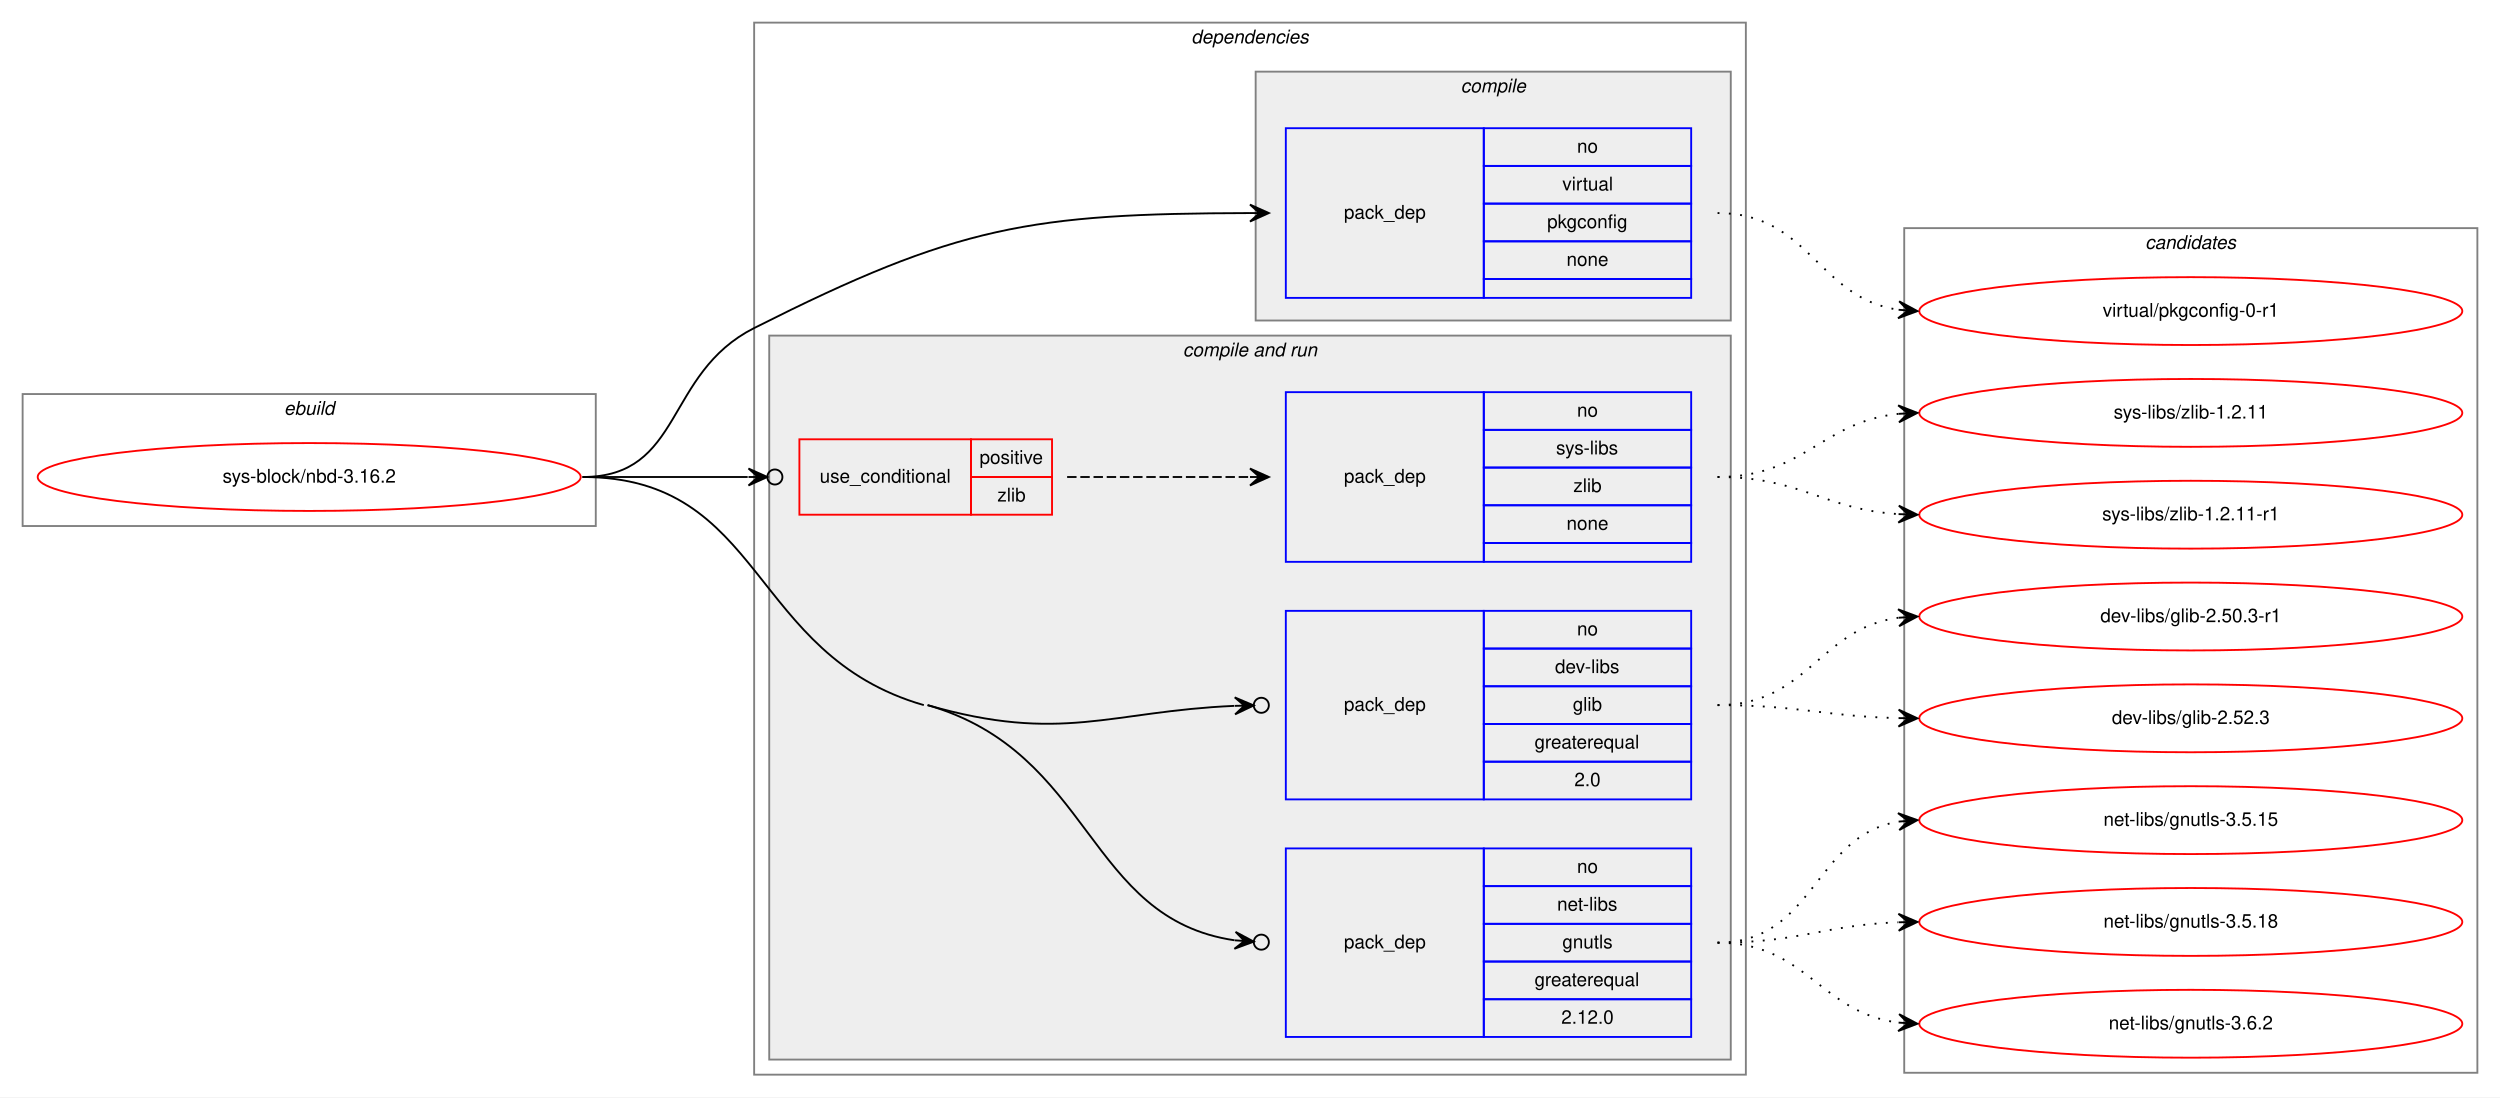
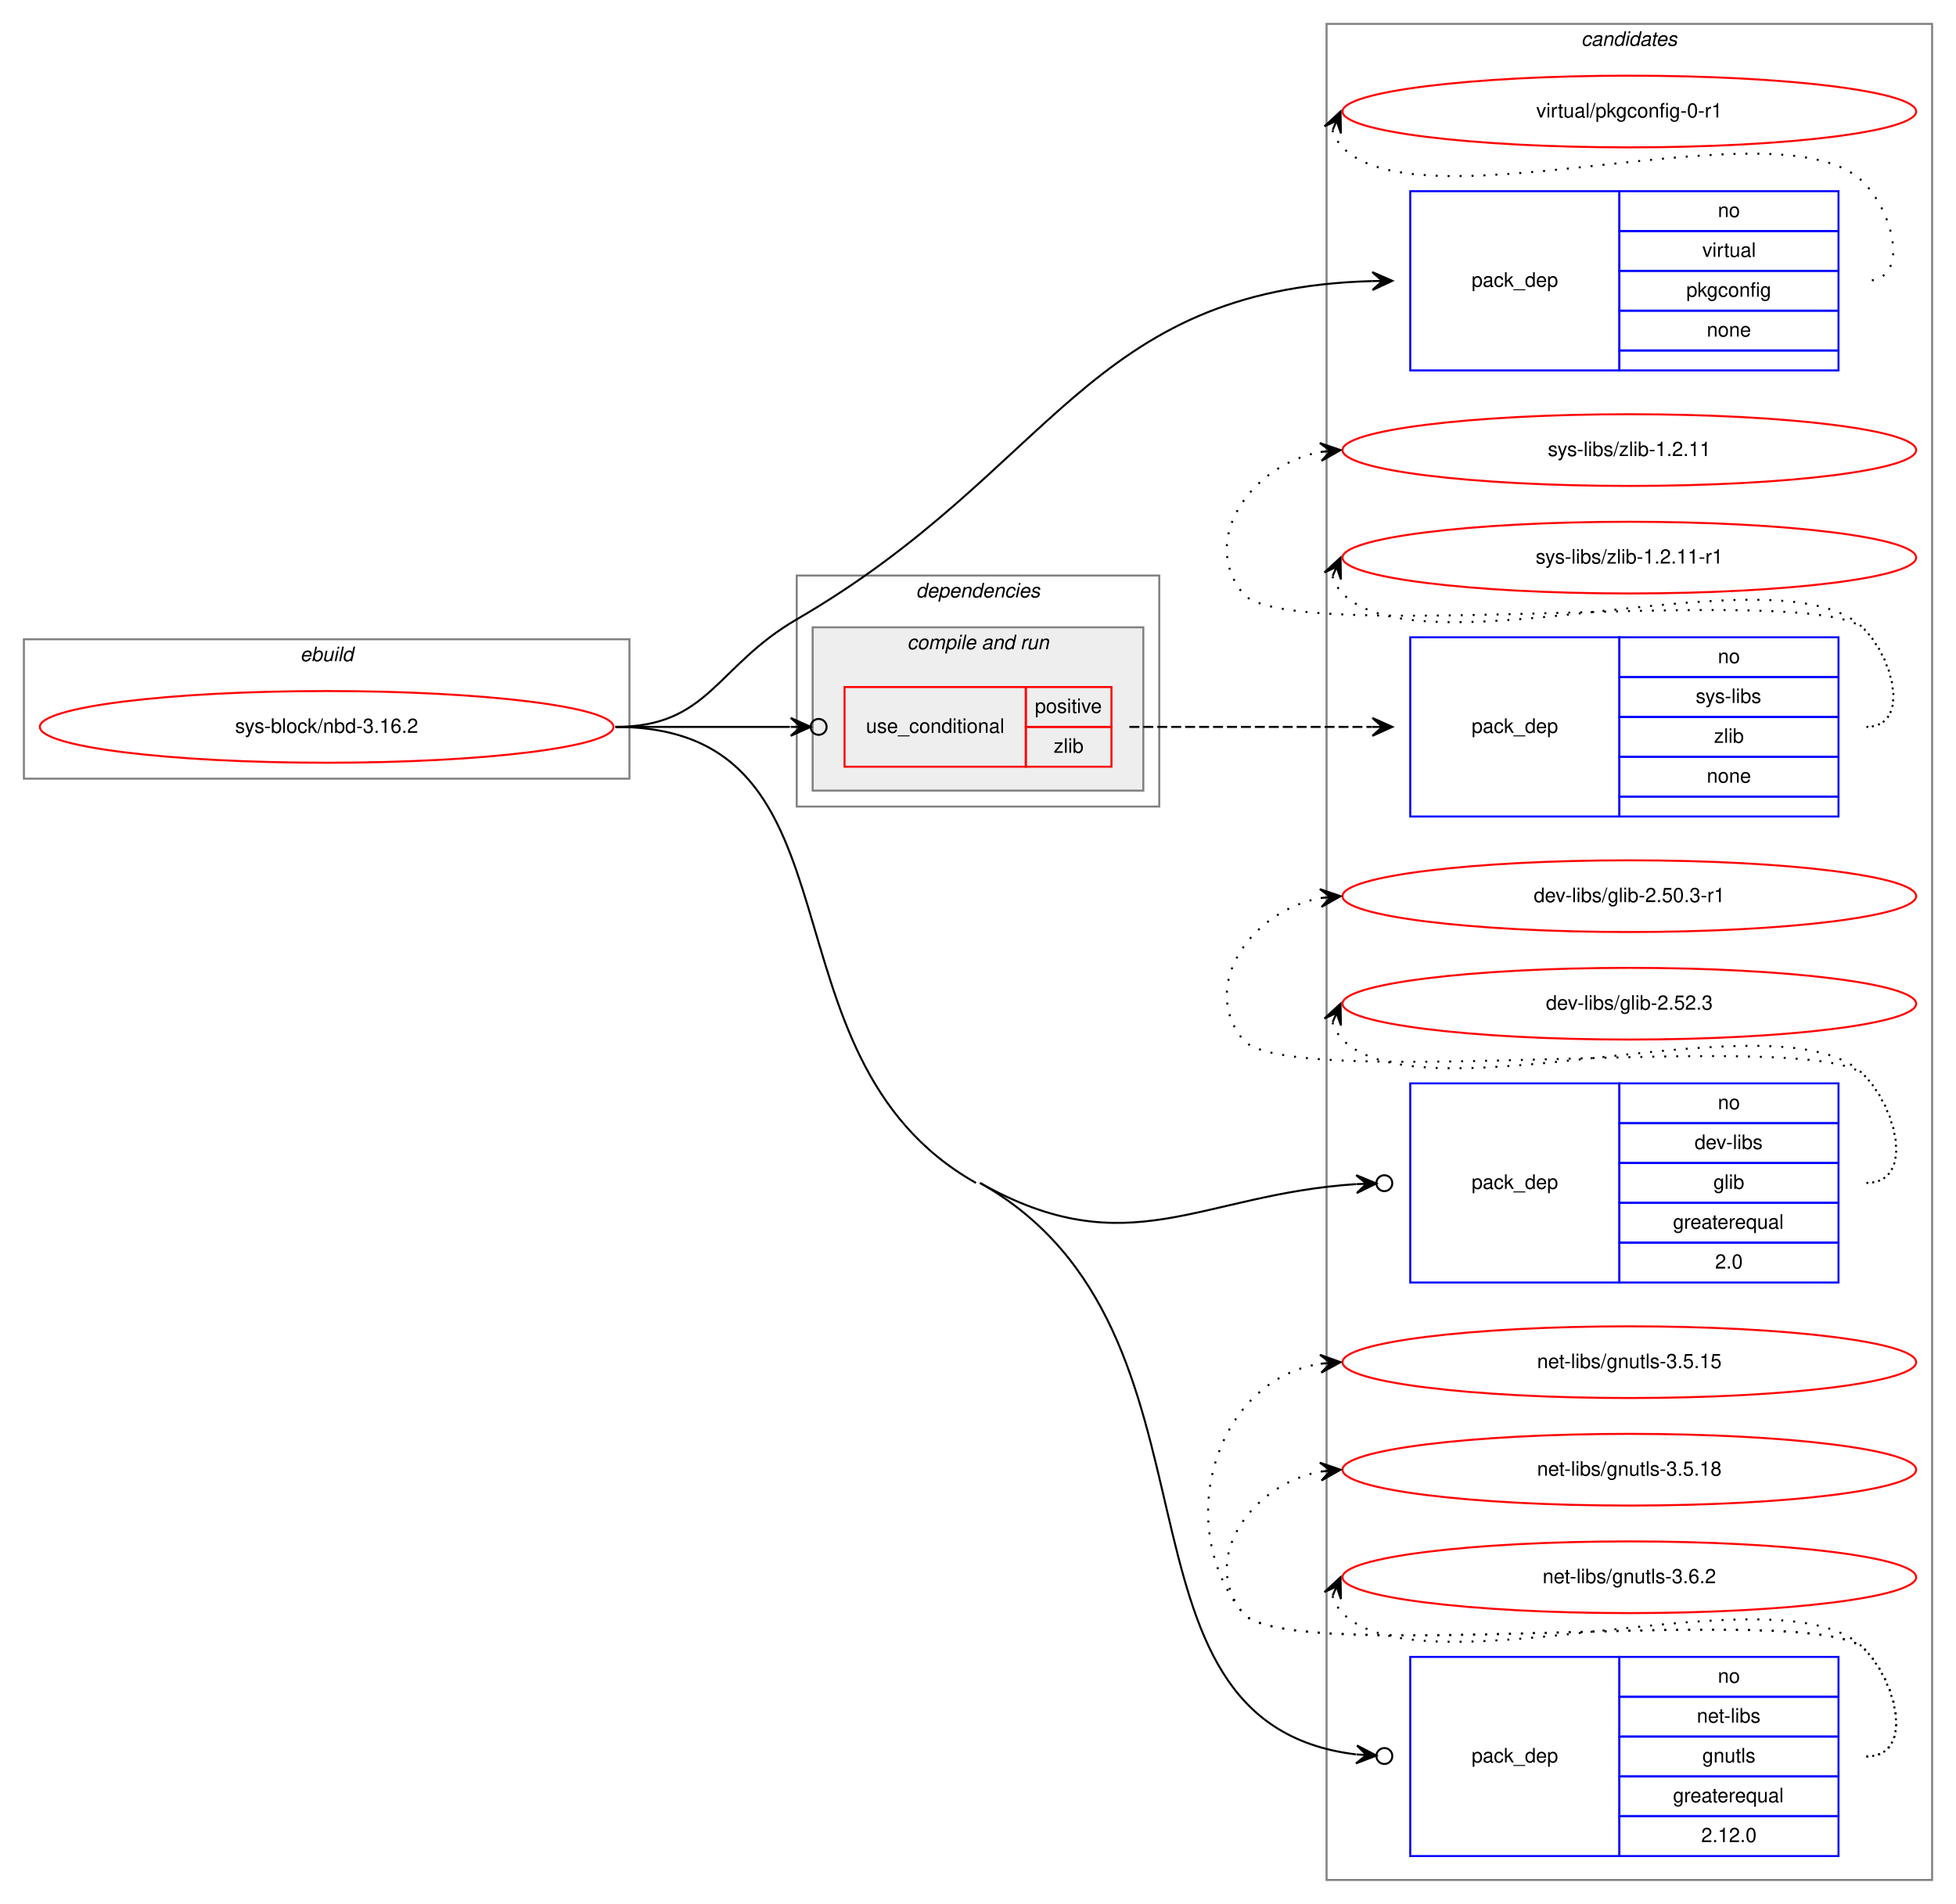
- <svg xmlns="http://www.w3.org/2000/svg" xmlns:xlink="http://www.w3.org/1999/xlink" width="1326pt" height="582pt" viewBox="0.00 0.00 1326.00 582.00">
-   <g id="graph0" class="graph" transform="scale(1 1) rotate(0) translate(4 578)">
-     <polygon fill="white" stroke="transparent" points="-4,4 -4,-578 1322,-578 1322,4 -4,4" />
+ <svg xmlns="http://www.w3.org/2000/svg" xmlns:xlink="http://www.w3.org/1999/xlink" width="982pt" height="956pt" viewBox="0.00 0.00 982.00 956.00">
+   <g id="graph0" class="graph" transform="scale(1 1) rotate(0) translate(4 952)">
+     <polygon fill="white" stroke="transparent" points="-4,4 -4,-952 978,-952 978,4 -4,4" />
    <g id="clust1" class="cluster">
-       <polygon fill="none" stroke="gray" points="8,-299 8,-369 312,-369 312,-299 8,-299" />
-       <text text-anchor="start" x="146.66" y="-358" font-family="Helvetica,sans-Serif" font-style="italic" font-size="10.00">ebuild</text>
+       <polygon fill="none" stroke="gray" points="8,-561 8,-631 312,-631 312,-561 8,-561" />
+       <text text-anchor="start" x="146.66" y="-620" font-family="Helvetica,sans-Serif" font-style="italic" font-size="10.00">ebuild</text>
+     </g>
+     <g id="clust11" class="cluster">
+       <polygon fill="none" stroke="gray" points="662,-8 662,-940 966,-940 966,-8 662,-8" />
+       <text text-anchor="start" x="789.82" y="-929" font-family="Helvetica,sans-Serif" font-style="italic" font-size="10.00">candidates</text>
    </g>
    <g id="clust2" class="cluster">
-       <polygon fill="none" stroke="gray" points="396,-8 396,-566 922,-566 922,-8 396,-8" />
-       <text text-anchor="start" x="627.86" y="-555" font-family="Helvetica,sans-Serif" font-style="italic" font-size="10.00">dependencies</text>
-     </g>
-     <g id="clust3" class="cluster">
-       <polygon fill="#eeeeee" stroke="gray" points="662,-408 662,-540 914,-540 914,-408 662,-408" />
-       <text text-anchor="start" x="770.77" y="-529" font-family="Helvetica,sans-Serif" font-style="italic" font-size="10.00">compile</text>
+       <polygon fill="none" stroke="gray" points="396,-547 396,-663 578,-663 578,-547 396,-547" />
+       <text text-anchor="start" x="455.86" y="-652" font-family="Helvetica,sans-Serif" font-style="italic" font-size="10.00">dependencies</text>
    </g>
    <g id="clust5" class="cluster">
-       <polygon fill="#eeeeee" stroke="gray" points="404,-16 404,-400 914,-400 914,-16 404,-16" />
-       <text text-anchor="start" x="623.42" y="-389" font-family="Helvetica,sans-Serif" font-style="italic" font-size="10.00">compile and run</text>
-     </g>
-     <g id="clust11" class="cluster">
-       <polygon fill="none" stroke="gray" points="1006,-9 1006,-457 1310,-457 1310,-9 1006,-9" />
-       <text text-anchor="start" x="1133.82" y="-446" font-family="Helvetica,sans-Serif" font-style="italic" font-size="10.00">candidates</text>
+       <polygon fill="#eeeeee" stroke="gray" points="404,-555 404,-637 570,-637 570,-555 404,-555" />
+       <text text-anchor="start" x="451.42" y="-626" font-family="Helvetica,sans-Serif" font-style="italic" font-size="10.00">compile and run</text>
    </g>
    <g id="node1" class="node">
      <g id="a_node1">
        <a xlink:href="../sys-block/nbd-3.16.2.svg" xlink:title="sys-block/nbd-3.16.2">
-           <ellipse fill="none" stroke="red" cx="160" cy="-325" rx="144" ry="18" />
-           <text text-anchor="middle" x="160" y="-322" font-family="Helvetica,sans-Serif" font-size="10.00">sys-block/nbd-3.16.2</text>
+           <ellipse fill="none" stroke="red" cx="160" cy="-587" rx="144" ry="18" />
+           <text text-anchor="middle" x="160" y="-584" font-family="Helvetica,sans-Serif" font-size="10.00">sys-block/nbd-3.16.2</text>
        </a>
      </g>
    </g>
    <g id="node2" class="node">
-       <polygon fill="none" stroke="blue" points="678,-420 678,-510 783,-510 783,-420 678,-420" />
-       <text text-anchor="start" x="708.82" y="-462" font-family="Helvetica,sans-Serif" font-size="10.00">pack_dep</text>
-       <polygon fill="none" stroke="blue" points="783,-490 783,-510 893,-510 893,-490 783,-490" />
-       <text text-anchor="start" x="832.44" y="-497" font-family="Helvetica,sans-Serif" font-size="10.00">no</text>
-       <polygon fill="none" stroke="blue" points="783,-470 783,-490 893,-490 893,-470 783,-470" />
-       <text text-anchor="start" x="824.66" y="-477" font-family="Helvetica,sans-Serif" font-size="10.00">virtual</text>
-       <polygon fill="none" stroke="blue" points="783,-450 783,-470 893,-470 893,-450 783,-450" />
-       <text text-anchor="start" x="816.6" y="-457" font-family="Helvetica,sans-Serif" font-size="10.00">pkgconfig</text>
-       <polygon fill="none" stroke="blue" points="783,-430 783,-450 893,-450 893,-430 783,-430" />
-       <text text-anchor="start" x="826.88" y="-437" font-family="Helvetica,sans-Serif" font-size="10.00">none</text>
-       <polygon fill="none" stroke="blue" points="783,-420 783,-430 893,-430 893,-420 783,-420" />
+       <polygon fill="none" stroke="blue" points="704,-766 704,-856 809,-856 809,-766 704,-766" />
+       <text text-anchor="start" x="734.82" y="-808" font-family="Helvetica,sans-Serif" font-size="10.00">pack_dep</text>
+       <polygon fill="none" stroke="blue" points="809,-836 809,-856 919,-856 919,-836 809,-836" />
+       <text text-anchor="start" x="858.44" y="-843" font-family="Helvetica,sans-Serif" font-size="10.00">no</text>
+       <polygon fill="none" stroke="blue" points="809,-816 809,-836 919,-836 919,-816 809,-816" />
+       <text text-anchor="start" x="850.66" y="-823" font-family="Helvetica,sans-Serif" font-size="10.00">virtual</text>
+       <polygon fill="none" stroke="blue" points="809,-796 809,-816 919,-816 919,-796 809,-796" />
+       <text text-anchor="start" x="842.6" y="-803" font-family="Helvetica,sans-Serif" font-size="10.00">pkgconfig</text>
+       <polygon fill="none" stroke="blue" points="809,-776 809,-796 919,-796 919,-776 809,-776" />
+       <text text-anchor="start" x="852.88" y="-783" font-family="Helvetica,sans-Serif" font-size="10.00">none</text>
+       <polygon fill="none" stroke="blue" points="809,-766 809,-776 919,-776 919,-766 809,-766" />
    </g>
    <g id="edge1" class="edge">
-       <path fill="none" stroke="black" d="M305,-325C358.56,-325 348.19,-379.87 396,-404 503.96,-458.48 542.56,-464.69 658.99,-464.99" />
-       <polygon fill="black" stroke="black" points="669,-465 658.99,-469.49 664,-464.99 659,-464.99 659,-464.99 659,-464.99 664,-464.99 659.01,-460.49 669,-465 669,-465" />
+       <path fill="none" stroke="black" d="M305,-587C352.03,-587 355.33,-617.38 396,-641 525.21,-716.06 541.45,-806.82 684.91,-810.86" />
+       <polygon fill="black" stroke="black" points="695,-811 684.94,-815.36 690,-810.93 685,-810.86 685,-810.86 685,-810.86 690,-810.93 685.06,-806.36 695,-811 695,-811" />
    </g>
    <g id="node3" class="node">
-       <polygon fill="none" stroke="red" points="420,-305 420,-345 511,-345 511,-305 420,-305" />
-       <text text-anchor="start" x="430.75" y="-322" font-family="Helvetica,sans-Serif" font-size="10.00">use_conditional</text>
-       <polygon fill="none" stroke="red" points="511,-325 511,-345 554,-345 554,-325 511,-325" />
-       <text text-anchor="start" x="515.55" y="-332" font-family="Helvetica,sans-Serif" font-size="10.00">positive</text>
-       <polygon fill="none" stroke="red" points="511,-305 511,-325 554,-325 554,-305 511,-305" />
-       <text text-anchor="start" x="525" y="-312" font-family="Helvetica,sans-Serif" font-size="10.00">zlib</text>
+       <polygon fill="none" stroke="red" points="420,-567 420,-607 511,-607 511,-567 420,-567" />
+       <text text-anchor="start" x="430.75" y="-584" font-family="Helvetica,sans-Serif" font-size="10.00">use_conditional</text>
+       <polygon fill="none" stroke="red" points="511,-587 511,-607 554,-607 554,-587 511,-587" />
+       <text text-anchor="start" x="515.55" y="-594" font-family="Helvetica,sans-Serif" font-size="10.00">positive</text>
+       <polygon fill="none" stroke="red" points="511,-567 511,-587 554,-587 554,-567 511,-567" />
+       <text text-anchor="start" x="525" y="-574" font-family="Helvetica,sans-Serif" font-size="10.00">zlib</text>
    </g>
    <g id="edge3" class="edge">
-       <path fill="none" stroke="black" d="M305,-325C345.3,-325 359.75,-325 392.57,-325" />
-       <ellipse fill="none" stroke="black" cx="407" cy="-325" rx="4" ry="4" />
-       <polygon fill="black" stroke="black" points="403,-325 393,-329.5 398,-325 393,-325 393,-325 393,-325 398,-325 393,-320.5 403,-325 403,-325" />
+       <path fill="none" stroke="black" d="M305,-587C345.3,-587 359.75,-587 392.57,-587" />
+       <ellipse fill="none" stroke="black" cx="407" cy="-587" rx="4" ry="4" />
+       <polygon fill="black" stroke="black" points="403,-587 393,-591.5 398,-587 393,-587 393,-587 393,-587 398,-587 393,-582.5 403,-587 403,-587" />
    </g>
    <g id="node5" class="node">
-       <polygon fill="none" stroke="blue" points="678,-154 678,-254 783,-254 783,-154 678,-154" />
-       <text text-anchor="start" x="708.82" y="-201" font-family="Helvetica,sans-Serif" font-size="10.00">pack_dep</text>
-       <polygon fill="none" stroke="blue" points="783,-234 783,-254 893,-254 893,-234 783,-234" />
-       <text text-anchor="start" x="832.44" y="-241" font-family="Helvetica,sans-Serif" font-size="10.00">no</text>
-       <polygon fill="none" stroke="blue" points="783,-214 783,-234 893,-234 893,-214 783,-214" />
-       <text text-anchor="start" x="820.77" y="-221" font-family="Helvetica,sans-Serif" font-size="10.00">dev-libs</text>
-       <polygon fill="none" stroke="blue" points="783,-194 783,-214 893,-214 893,-194 783,-194" />
-       <text text-anchor="start" x="830.22" y="-201" font-family="Helvetica,sans-Serif" font-size="10.00">glib</text>
-       <polygon fill="none" stroke="blue" points="783,-174 783,-194 893,-194 893,-174 783,-174" />
-       <text text-anchor="start" x="809.92" y="-181" font-family="Helvetica,sans-Serif" font-size="10.00">greaterequal</text>
-       <polygon fill="none" stroke="blue" points="783,-154 783,-174 893,-174 893,-154 783,-154" />
-       <text text-anchor="start" x="831.05" y="-161" font-family="Helvetica,sans-Serif" font-size="10.00">2.0</text>
+       <polygon fill="none" stroke="blue" points="704,-308 704,-408 809,-408 809,-308 704,-308" />
+       <text text-anchor="start" x="734.82" y="-355" font-family="Helvetica,sans-Serif" font-size="10.00">pack_dep</text>
+       <polygon fill="none" stroke="blue" points="809,-388 809,-408 919,-408 919,-388 809,-388" />
+       <text text-anchor="start" x="858.44" y="-395" font-family="Helvetica,sans-Serif" font-size="10.00">no</text>
+       <polygon fill="none" stroke="blue" points="809,-368 809,-388 919,-388 919,-368 809,-368" />
+       <text text-anchor="start" x="846.77" y="-375" font-family="Helvetica,sans-Serif" font-size="10.00">dev-libs</text>
+       <polygon fill="none" stroke="blue" points="809,-348 809,-368 919,-368 919,-348 809,-348" />
+       <text text-anchor="start" x="856.22" y="-355" font-family="Helvetica,sans-Serif" font-size="10.00">glib</text>
+       <polygon fill="none" stroke="blue" points="809,-328 809,-348 919,-348 919,-328 809,-328" />
+       <text text-anchor="start" x="835.92" y="-335" font-family="Helvetica,sans-Serif" font-size="10.00">greaterequal</text>
+       <polygon fill="none" stroke="blue" points="809,-308 809,-328 919,-328 919,-308 809,-308" />
+       <text text-anchor="start" x="857.05" y="-315" font-family="Helvetica,sans-Serif" font-size="10.00">2.0</text>
    </g>
    <g id="edge4" class="edge">
-       <path fill="none" stroke="black" d="M488,-204C559.11,-183.52 584.48,-200.72 650.72,-203.61" />
-       <ellipse fill="none" stroke="black" cx="665" cy="-203.91" rx="4" ry="4" />
-       <polygon fill="black" stroke="black" points="661,-203.83 650.91,-208.11 656,-203.72 651,-203.61 651,-203.61 651,-203.61 656,-203.72 651.1,-199.11 661,-203.83 661,-203.83" />
+       <path fill="none" stroke="black" d="M488,-358C562.68,-315.94 598.03,-352.25 676.9,-357.41" />
+       <ellipse fill="none" stroke="black" cx="691" cy="-357.87" rx="4" ry="4" />
+       <polygon fill="black" stroke="black" points="687,-357.74 676.86,-361.91 682.01,-357.58 677.01,-357.41 677.01,-357.41 677.01,-357.41 682.01,-357.58 677.16,-352.92 687,-357.74 687,-357.74" />
    </g>
    <g id="node6" class="node">
-       <polygon fill="none" stroke="blue" points="678,-28 678,-128 783,-128 783,-28 678,-28" />
-       <text text-anchor="start" x="708.82" y="-75" font-family="Helvetica,sans-Serif" font-size="10.00">pack_dep</text>
-       <polygon fill="none" stroke="blue" points="783,-108 783,-128 893,-128 893,-108 783,-108" />
-       <text text-anchor="start" x="832.44" y="-115" font-family="Helvetica,sans-Serif" font-size="10.00">no</text>
-       <polygon fill="none" stroke="blue" points="783,-88 783,-108 893,-108 893,-88 783,-88" />
-       <text text-anchor="start" x="821.88" y="-95" font-family="Helvetica,sans-Serif" font-size="10.00">net-libs</text>
-       <polygon fill="none" stroke="blue" points="783,-68 783,-88 893,-88 893,-68 783,-68" />
-       <text text-anchor="start" x="824.66" y="-75" font-family="Helvetica,sans-Serif" font-size="10.00">gnutls</text>
-       <polygon fill="none" stroke="blue" points="783,-48 783,-68 893,-68 893,-48 783,-48" />
-       <text text-anchor="start" x="809.92" y="-55" font-family="Helvetica,sans-Serif" font-size="10.00">greaterequal</text>
-       <polygon fill="none" stroke="blue" points="783,-28 783,-48 893,-48 893,-28 783,-28" />
-       <text text-anchor="start" x="824.1" y="-35" font-family="Helvetica,sans-Serif" font-size="10.00">2.12.0</text>
+       <polygon fill="none" stroke="blue" points="704,-20 704,-120 809,-120 809,-20 704,-20" />
+       <text text-anchor="start" x="734.82" y="-67" font-family="Helvetica,sans-Serif" font-size="10.00">pack_dep</text>
+       <polygon fill="none" stroke="blue" points="809,-100 809,-120 919,-120 919,-100 809,-100" />
+       <text text-anchor="start" x="858.44" y="-107" font-family="Helvetica,sans-Serif" font-size="10.00">no</text>
+       <polygon fill="none" stroke="blue" points="809,-80 809,-100 919,-100 919,-80 809,-80" />
+       <text text-anchor="start" x="847.88" y="-87" font-family="Helvetica,sans-Serif" font-size="10.00">net-libs</text>
+       <polygon fill="none" stroke="blue" points="809,-60 809,-80 919,-80 919,-60 809,-60" />
+       <text text-anchor="start" x="850.66" y="-67" font-family="Helvetica,sans-Serif" font-size="10.00">gnutls</text>
+       <polygon fill="none" stroke="blue" points="809,-40 809,-60 919,-60 919,-40 809,-40" />
+       <text text-anchor="start" x="835.92" y="-47" font-family="Helvetica,sans-Serif" font-size="10.00">greaterequal</text>
+       <polygon fill="none" stroke="blue" points="809,-20 809,-40 919,-40 919,-20 809,-20" />
+       <text text-anchor="start" x="850.1" y="-27" font-family="Helvetica,sans-Serif" font-size="10.00">2.12.0</text>
    </g>
    <g id="edge5" class="edge">
-       <path fill="none" stroke="black" d="M488,-204C575.93,-178.68 572.01,-90.82 650.86,-79.26" />
-       <ellipse fill="none" stroke="black" cx="665.01" cy="-78.28" rx="4" ry="4" />
-       <polygon fill="black" stroke="black" points="661.02,-78.55 651.35,-83.73 656.03,-78.9 651.04,-79.25 651.04,-79.25 651.04,-79.25 656.03,-78.9 650.73,-74.76 661.02,-78.55 661.02,-78.55" />
-       <path fill="none" stroke="black" d="M305,-325C401.76,-325 393.01,-230.78 486,-204" />
+       <path fill="none" stroke="black" d="M488,-358C619.72,-283.82 544.21,-87.06 676.81,-71.04" />
+       <ellipse fill="none" stroke="black" cx="691.01" cy="-70.23" rx="4" ry="4" />
+       <polygon fill="black" stroke="black" points="687.01,-70.46 677.29,-75.52 682.02,-70.74 677.03,-71.03 677.03,-71.03 677.03,-71.03 682.02,-70.74 676.77,-66.53 687.01,-70.46 687.01,-70.46" />
+       <path fill="none" stroke="black" d="M305,-587C434.73,-587 372.96,-421.66 486,-358" />
    </g>
    <g id="node7" class="node">
      <g id="a_node7">
        <a xlink:href="../virtual/pkgconfig-0-r1.svg" xlink:title="virtual/pkgconfig-0-r1">
-           <ellipse fill="none" stroke="red" cx="1158" cy="-413" rx="144" ry="18" />
-           <text text-anchor="middle" x="1158" y="-410" font-family="Helvetica,sans-Serif" font-size="10.00">virtual/pkgconfig-0-r1</text>
+           <ellipse fill="none" stroke="red" cx="814" cy="-896" rx="144" ry="18" />
+           <text text-anchor="middle" x="814" y="-893" font-family="Helvetica,sans-Serif" font-size="10.00">virtual/pkgconfig-0-r1</text>
        </a>
      </g>
    </g>
    <g id="edge6" class="edge">
-       <path fill="none" stroke="black" stroke-dasharray="1,5" d="M907,-465C955.89,-465 960.14,-419.87 1002.93,-413.7" />
-       <polygon fill="black" stroke="black" points="1013,-413 1003.33,-418.18 1008.01,-413.34 1003.02,-413.69 1003.02,-413.69 1003.02,-413.69 1008.01,-413.34 1002.71,-409.2 1013,-413 1013,-413" />
+       <path fill="none" stroke="black" stroke-dasharray="1,5" d="M664.98,-886.58C665.95,-883.46 667.8,-880.23 670,-878 711,-836.46 891.74,-902.25 932,-860 947.03,-844.23 954.78,-811 933,-811" />
+       <polygon fill="black" stroke="black" points="669,-896 660.94,-888.57 667.04,-891.4 665.07,-886.8 665.07,-886.8 665.07,-886.8 667.04,-891.4 669.21,-885.04 669,-896 669,-896" />
    </g>
    <g id="node4" class="node">
-       <polygon fill="none" stroke="blue" points="678,-280 678,-370 783,-370 783,-280 678,-280" />
-       <text text-anchor="start" x="708.82" y="-322" font-family="Helvetica,sans-Serif" font-size="10.00">pack_dep</text>
-       <polygon fill="none" stroke="blue" points="783,-350 783,-370 893,-370 893,-350 783,-350" />
-       <text text-anchor="start" x="832.44" y="-357" font-family="Helvetica,sans-Serif" font-size="10.00">no</text>
-       <polygon fill="none" stroke="blue" points="783,-330 783,-350 893,-350 893,-330 783,-330" />
-       <text text-anchor="start" x="821.33" y="-337" font-family="Helvetica,sans-Serif" font-size="10.00">sys-libs</text>
-       <polygon fill="none" stroke="blue" points="783,-310 783,-330 893,-330 893,-310 783,-310" />
-       <text text-anchor="start" x="830.5" y="-317" font-family="Helvetica,sans-Serif" font-size="10.00">zlib</text>
-       <polygon fill="none" stroke="blue" points="783,-290 783,-310 893,-310 893,-290 783,-290" />
-       <text text-anchor="start" x="826.88" y="-297" font-family="Helvetica,sans-Serif" font-size="10.00">none</text>
-       <polygon fill="none" stroke="blue" points="783,-280 783,-290 893,-290 893,-280 783,-280" />
+       <polygon fill="none" stroke="blue" points="704,-542 704,-632 809,-632 809,-542 704,-542" />
+       <text text-anchor="start" x="734.82" y="-584" font-family="Helvetica,sans-Serif" font-size="10.00">pack_dep</text>
+       <polygon fill="none" stroke="blue" points="809,-612 809,-632 919,-632 919,-612 809,-612" />
+       <text text-anchor="start" x="858.44" y="-619" font-family="Helvetica,sans-Serif" font-size="10.00">no</text>
+       <polygon fill="none" stroke="blue" points="809,-592 809,-612 919,-612 919,-592 809,-592" />
+       <text text-anchor="start" x="847.33" y="-599" font-family="Helvetica,sans-Serif" font-size="10.00">sys-libs</text>
+       <polygon fill="none" stroke="blue" points="809,-572 809,-592 919,-592 919,-572 809,-572" />
+       <text text-anchor="start" x="856.5" y="-579" font-family="Helvetica,sans-Serif" font-size="10.00">zlib</text>
+       <polygon fill="none" stroke="blue" points="809,-552 809,-572 919,-572 919,-552 809,-552" />
+       <text text-anchor="start" x="852.88" y="-559" font-family="Helvetica,sans-Serif" font-size="10.00">none</text>
+       <polygon fill="none" stroke="blue" points="809,-542 809,-552 919,-552 919,-542 809,-542" />
    </g>
    <g id="edge2" class="edge">
-       <path fill="none" stroke="black" stroke-dasharray="5,2" d="M562,-325C606.03,-325 619.48,-325 658.97,-325" />
-       <polygon fill="black" stroke="black" points="669,-325 659,-329.5 664,-325 659,-325 659,-325 659,-325 664,-325 659,-320.5 669,-325 669,-325" />
+       <path fill="none" stroke="black" stroke-dasharray="5,2" d="M563,-587C618.11,-587 634.4,-587 684.81,-587" />
+       <polygon fill="black" stroke="black" points="695,-587 685,-591.5 690,-587 685,-587 685,-587 685,-587 690,-587 685,-582.5 695,-587 695,-587" />
    </g>
    <g id="node8" class="node">
      <g id="a_node8">
        <a xlink:href="../sys-libs/zlib-1.2.11.svg" xlink:title="sys-libs/zlib-1.2.11">
-           <ellipse fill="none" stroke="red" cx="1158" cy="-359" rx="144" ry="18" />
-           <text text-anchor="middle" x="1158" y="-356" font-family="Helvetica,sans-Serif" font-size="10.00">sys-libs/zlib-1.2.11</text>
+           <ellipse fill="none" stroke="red" cx="814" cy="-726" rx="144" ry="18" />
+           <text text-anchor="middle" x="814" y="-723" font-family="Helvetica,sans-Serif" font-size="10.00">sys-libs/zlib-1.2.11</text>
        </a>
      </g>
    </g>
    <g id="edge7" class="edge">
-       <path fill="none" stroke="black" stroke-dasharray="1,5" d="M907,-325C952.9,-325 962.28,-354.26 1002.91,-358.49" />
-       <polygon fill="black" stroke="black" points="1013,-359 1002.79,-362.99 1008.01,-358.75 1003.01,-358.5 1003.01,-358.5 1003.01,-358.5 1008.01,-358.75 1003.24,-354 1013,-359 1013,-359" />
+       <path fill="none" stroke="black" stroke-dasharray="1,5" d="M933,-587C954.78,-587 947.3,-620.5 932,-636 907.61,-660.71 641.83,-627 620,-654 597.85,-681.4 624.55,-718.57 658.71,-725.02" />
+       <polygon fill="black" stroke="black" points="669,-726 658.62,-729.54 664.02,-725.53 659.04,-725.06 659.04,-725.06 659.04,-725.06 664.02,-725.53 659.47,-720.58 669,-726 669,-726" />
    </g>
    <g id="node9" class="node">
      <g id="a_node9">
        <a xlink:href="../sys-libs/zlib-1.2.11-r1.svg" xlink:title="sys-libs/zlib-1.2.11-r1">
-           <ellipse fill="none" stroke="red" cx="1158" cy="-305" rx="144" ry="18" />
-           <text text-anchor="middle" x="1158" y="-302" font-family="Helvetica,sans-Serif" font-size="10.00">sys-libs/zlib-1.2.11-r1</text>
+           <ellipse fill="none" stroke="red" cx="814" cy="-672" rx="144" ry="18" />
+           <text text-anchor="middle" x="814" y="-669" font-family="Helvetica,sans-Serif" font-size="10.00">sys-libs/zlib-1.2.11-r1</text>
        </a>
      </g>
    </g>
    <g id="edge8" class="edge">
-       <path fill="none" stroke="black" stroke-dasharray="1,5" d="M907,-325C951.38,-325 963.35,-307.86 1002.92,-305.31" />
-       <polygon fill="black" stroke="black" points="1013,-305 1003.15,-309.81 1008,-305.16 1003,-305.31 1003,-305.31 1003,-305.31 1008,-305.16 1002.86,-300.81 1013,-305 1013,-305" />
+       <path fill="none" stroke="black" stroke-dasharray="1,5" d="M664.98,-662.58C665.95,-659.46 667.8,-656.23 670,-654 711,-612.46 891.74,-678.25 932,-636 947.03,-620.23 954.78,-587 933,-587" />
+       <polygon fill="black" stroke="black" points="669,-672 660.94,-664.57 667.04,-667.4 665.07,-662.8 665.07,-662.8 665.07,-662.8 667.04,-667.4 669.21,-661.04 669,-672 669,-672" />
    </g>
    <g id="node10" class="node">
      <g id="a_node10">
        <a xlink:href="../dev-libs/glib-2.50.3-r1.svg" xlink:title="dev-libs/glib-2.50.3-r1">
-           <ellipse fill="none" stroke="red" cx="1158" cy="-251" rx="144" ry="18" />
-           <text text-anchor="middle" x="1158" y="-248" font-family="Helvetica,sans-Serif" font-size="10.00">dev-libs/glib-2.50.3-r1</text>
+           <ellipse fill="none" stroke="red" cx="814" cy="-502" rx="144" ry="18" />
+           <text text-anchor="middle" x="814" y="-499" font-family="Helvetica,sans-Serif" font-size="10.00">dev-libs/glib-2.50.3-r1</text>
        </a>
      </g>
    </g>
    <g id="edge9" class="edge">
-       <path fill="none" stroke="black" stroke-dasharray="1,5" d="M907,-204C954.91,-204 960.81,-244.62 1002.82,-250.34" />
-       <polygon fill="black" stroke="black" points="1013,-251 1002.73,-254.84 1008.01,-250.67 1003.02,-250.35 1003.02,-250.35 1003.02,-250.35 1008.01,-250.67 1003.31,-245.86 1013,-251 1013,-251" />
+       <path fill="none" stroke="black" stroke-dasharray="1,5" d="M933,-358C957,-358 948.85,-394.9 932,-412 907.63,-436.73 641.83,-403 620,-430 597.85,-457.4 624.55,-494.57 658.71,-501.02" />
+       <polygon fill="black" stroke="black" points="669,-502 658.62,-505.54 664.02,-501.53 659.04,-501.06 659.04,-501.06 659.04,-501.06 664.02,-501.53 659.47,-496.58 669,-502 669,-502" />
    </g>
    <g id="node11" class="node">
      <g id="a_node11">
        <a xlink:href="../dev-libs/glib-2.52.3.svg" xlink:title="dev-libs/glib-2.52.3">
-           <ellipse fill="none" stroke="red" cx="1158" cy="-197" rx="144" ry="18" />
-           <text text-anchor="middle" x="1158" y="-194" font-family="Helvetica,sans-Serif" font-size="10.00">dev-libs/glib-2.52.3</text>
+           <ellipse fill="none" stroke="red" cx="814" cy="-448" rx="144" ry="18" />
+           <text text-anchor="middle" x="814" y="-445" font-family="Helvetica,sans-Serif" font-size="10.00">dev-libs/glib-2.52.3</text>
        </a>
      </g>
    </g>
    <g id="edge10" class="edge">
-       <path fill="none" stroke="black" stroke-dasharray="1,5" d="M907,-204C950.53,-204 963.76,-198.05 1002.55,-197.12" />
-       <polygon fill="black" stroke="black" points="1013,-197 1003.05,-201.62 1008,-197.06 1003,-197.12 1003,-197.12 1003,-197.12 1008,-197.06 1002.95,-192.62 1013,-197 1013,-197" />
+       <path fill="none" stroke="black" stroke-dasharray="1,5" d="M664.98,-438.58C665.95,-435.46 667.8,-432.23 670,-430 711,-388.46 891.78,-454.29 932,-412 948.54,-394.61 957,-358 933,-358" />
+       <polygon fill="black" stroke="black" points="669,-448 660.94,-440.57 667.04,-443.4 665.07,-438.8 665.07,-438.8 665.07,-438.8 667.04,-443.4 669.21,-437.04 669,-448 669,-448" />
    </g>
    <g id="node12" class="node">
      <g id="a_node12">
        <a xlink:href="../net-libs/gnutls-3.5.15.svg" xlink:title="net-libs/gnutls-3.5.15">
-           <ellipse fill="none" stroke="red" cx="1158" cy="-143" rx="144" ry="18" />
-           <text text-anchor="middle" x="1158" y="-140" font-family="Helvetica,sans-Serif" font-size="10.00">net-libs/gnutls-3.5.15</text>
+           <ellipse fill="none" stroke="red" cx="814" cy="-268" rx="144" ry="18" />
+           <text text-anchor="middle" x="814" y="-265" font-family="Helvetica,sans-Serif" font-size="10.00">net-libs/gnutls-3.5.15</text>
        </a>
      </g>
    </g>
    <g id="edge11" class="edge">
-       <path fill="none" stroke="black" stroke-dasharray="1,5" d="M907,-78C958.7,-78 958.07,-134.89 1003.03,-142.22" />
-       <polygon fill="black" stroke="black" points="1013,-143 1002.68,-146.71 1008.02,-142.61 1003.03,-142.22 1003.03,-142.22 1003.03,-142.22 1008.02,-142.61 1003.38,-137.74 1013,-143 1013,-143" />
+       <path fill="none" stroke="black" stroke-dasharray="1,5" d="M933,-70C957,-70 948.85,-106.9 932,-124 907.63,-148.73 641.83,-115 620,-142 584.44,-185.99 606.01,-258.82 658.79,-267.21" />
+       <polygon fill="black" stroke="black" points="669,-268 658.68,-271.71 664.02,-267.61 659.03,-267.22 659.03,-267.22 659.03,-267.22 664.02,-267.61 659.38,-262.74 669,-268 669,-268" />
    </g>
    <g id="node13" class="node">
      <g id="a_node13">
        <a xlink:href="../net-libs/gnutls-3.5.18.svg" xlink:title="net-libs/gnutls-3.5.18">
-           <ellipse fill="none" stroke="red" cx="1158" cy="-89" rx="144" ry="18" />
-           <text text-anchor="middle" x="1158" y="-86" font-family="Helvetica,sans-Serif" font-size="10.00">net-libs/gnutls-3.5.18</text>
+           <ellipse fill="none" stroke="red" cx="814" cy="-214" rx="144" ry="18" />
+           <text text-anchor="middle" x="814" y="-211" font-family="Helvetica,sans-Serif" font-size="10.00">net-libs/gnutls-3.5.18</text>
        </a>
      </g>
    </g>
    <g id="edge12" class="edge">
-       <path fill="none" stroke="black" stroke-dasharray="1,5" d="M907,-78C950.66,-78 963.65,-87.35 1002.53,-88.81" />
-       <polygon fill="black" stroke="black" points="1013,-89 1002.92,-93.32 1008,-88.91 1003,-88.82 1003,-88.82 1003,-88.82 1008,-88.91 1003.08,-84.32 1013,-89 1013,-89" />
+       <path fill="none" stroke="black" stroke-dasharray="1,5" d="M933,-70C957,-70 948.85,-106.9 932,-124 907.63,-148.73 641.83,-115 620,-142 597.85,-169.4 624.55,-206.57 658.71,-213.02" />
+       <polygon fill="black" stroke="black" points="669,-214 658.62,-217.54 664.02,-213.53 659.04,-213.06 659.04,-213.06 659.04,-213.06 664.02,-213.53 659.47,-208.58 669,-214 669,-214" />
    </g>
    <g id="node14" class="node">
      <g id="a_node14">
        <a xlink:href="../net-libs/gnutls-3.6.2.svg" xlink:title="net-libs/gnutls-3.6.2">
-           <ellipse fill="none" stroke="red" cx="1158" cy="-35" rx="144" ry="18" />
-           <text text-anchor="middle" x="1158" y="-32" font-family="Helvetica,sans-Serif" font-size="10.00">net-libs/gnutls-3.6.2</text>
+           <ellipse fill="none" stroke="red" cx="814" cy="-160" rx="144" ry="18" />
+           <text text-anchor="middle" x="814" y="-157" font-family="Helvetica,sans-Serif" font-size="10.00">net-libs/gnutls-3.6.2</text>
        </a>
      </g>
    </g>
    <g id="edge13" class="edge">
-       <path fill="none" stroke="black" stroke-dasharray="1,5" d="M907,-78C954.27,-78 961.32,-40.83 1002.93,-35.61" />
-       <polygon fill="black" stroke="black" points="1013,-35 1003.29,-40.09 1008.01,-35.3 1003.02,-35.6 1003.02,-35.6 1003.02,-35.6 1008.01,-35.3 1002.75,-31.11 1013,-35 1013,-35" />
+       <path fill="none" stroke="black" stroke-dasharray="1,5" d="M664.98,-150.58C665.95,-147.46 667.8,-144.23 670,-142 711,-100.46 891.78,-166.29 932,-124 948.54,-106.61 957,-70 933,-70" />
+       <polygon fill="black" stroke="black" points="669,-160 660.94,-152.57 667.04,-155.4 665.07,-150.8 665.07,-150.8 665.07,-150.8 667.04,-155.4 669.21,-149.04 669,-160 669,-160" />
    </g>
  </g>
</svg>
